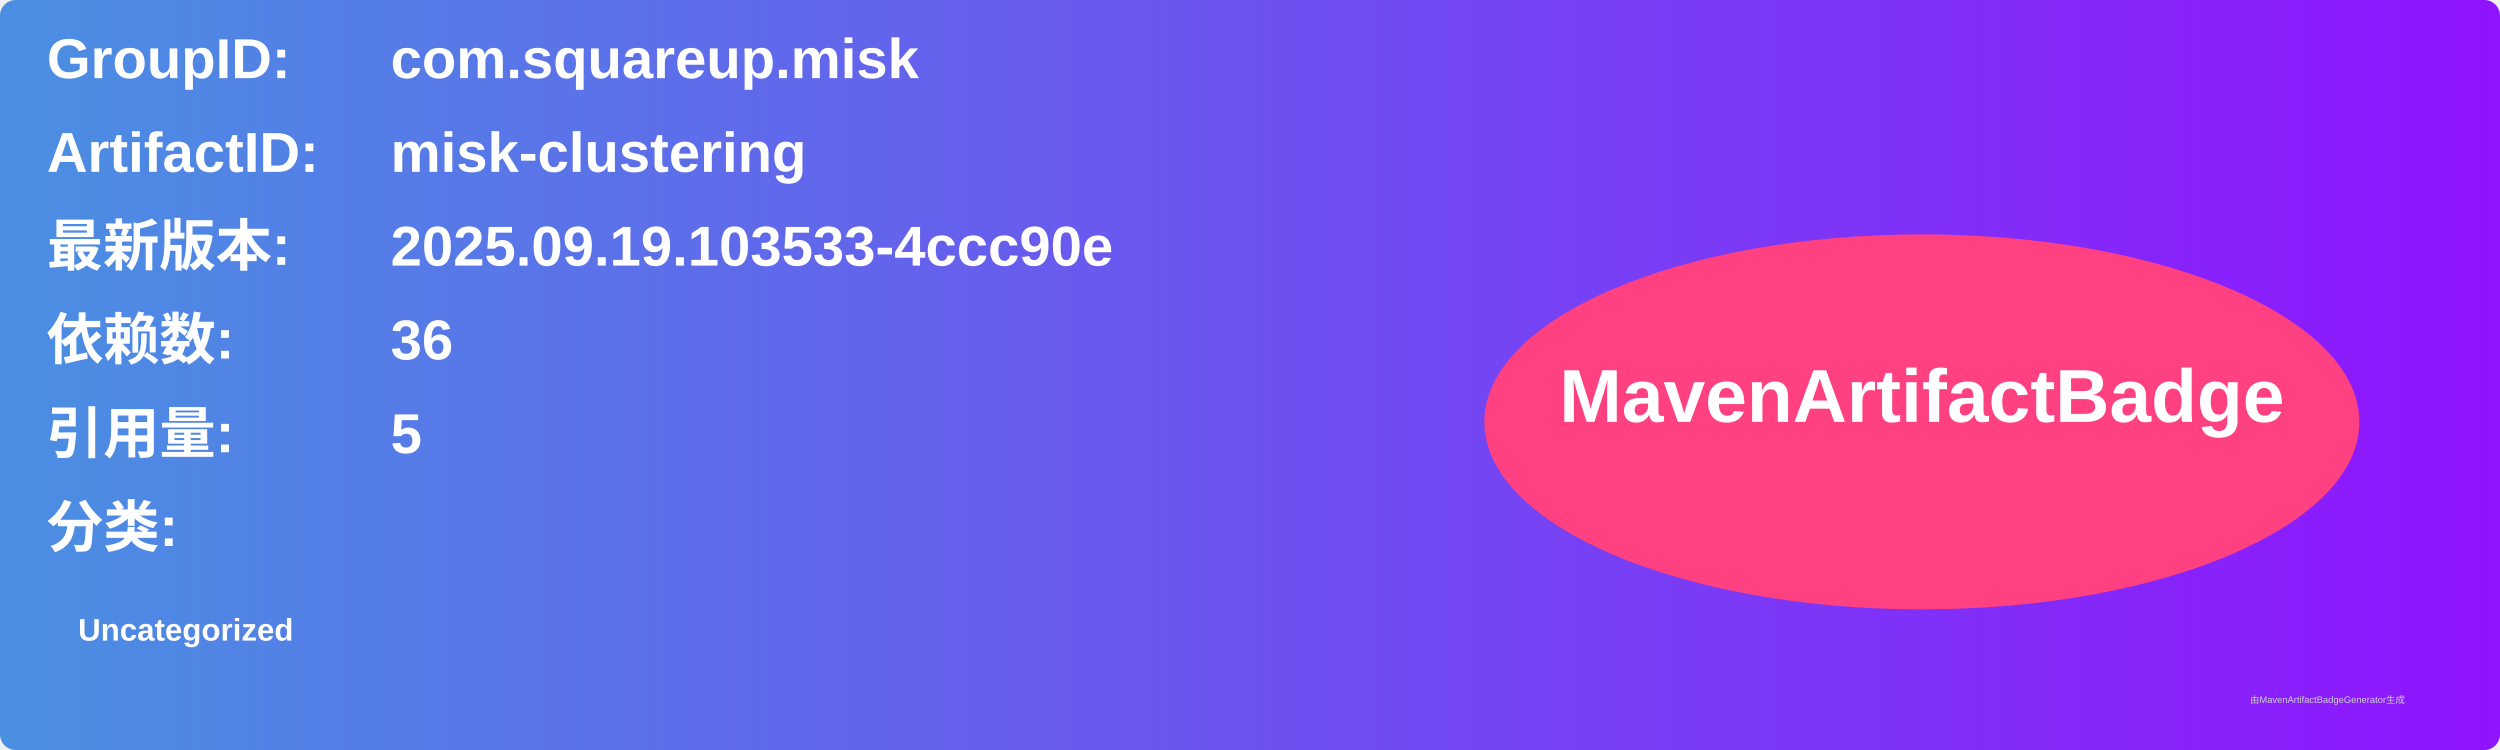
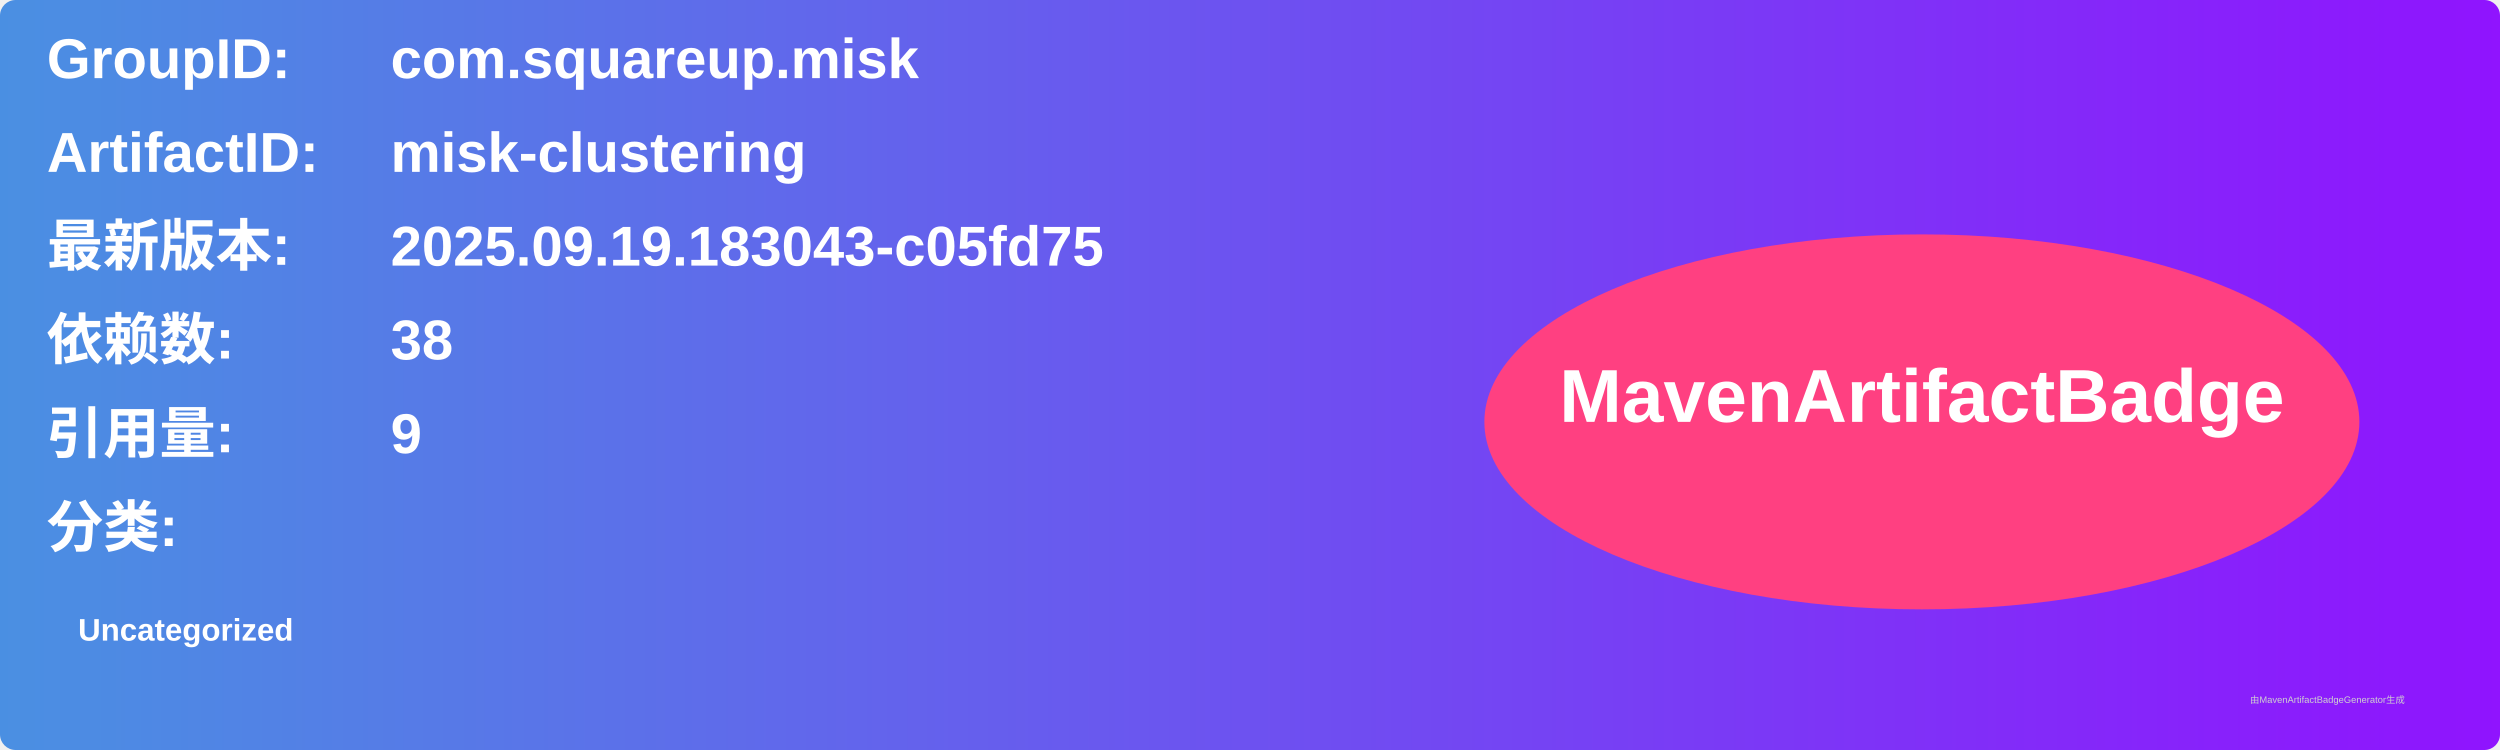
<svg xmlns="http://www.w3.org/2000/svg" width="800" height="240" viewBox="0 0 800 240">
  <linearGradient id="grad" x1="0%" y1="0%" x2="100%" y2="0%">
    <stop offset="0%" stop-color="#4a90e2" />
    <stop offset="100%" stop-color="#9013fe" />
  </linearGradient>
  <rect width="100%" height="100%" rx="5" ry="5" fill="url(#grad)" />
  <g transform="translate(15, 15)">
    <text x="0" y="10" font-family="Arial" font-size="18" fill="white" font-weight="bold" width="260">GroupID:</text>
    <text x="110" y="10" font-family="Arial" font-size="18" fill="white" font-weight="bold" width="460">com.squareup.misk</text>
    <text x="0" y="40" font-family="Arial" font-size="18" fill="white" font-weight="bold" width="260">ArtifactID:</text>
    <text x="110" y="40" font-family="Arial" font-size="18" fill="white" font-weight="bold" width="460">misk-clustering</text>
    <text x="0" y="70" font-family="Arial" font-size="18" fill="white" font-weight="bold">最新版本:</text>
    <text x="110" y="70" font-family="Arial" font-size="18" fill="white" font-weight="bold">
-       <tspan font-weight="bold">2025.09.19.103533-4ccc90e</tspan>
+       <tspan font-weight="bold">2025.09.19.183043-c05fd75</tspan>
    </text>
    <text x="0" y="100" font-family="Arial" font-size="18" fill="white" font-weight="bold">依赖数: </text>
    <text x="110" y="100" font-family="Arial" font-size="18" fill="white">
-       <tspan font-weight="bold">36</tspan>
+       <tspan font-weight="bold">38</tspan>
    </text>
    <text x="0" y="130" font-family="Arial" font-size="18" fill="white" font-weight="bold">引用量: </text>
    <text x="110" y="130" font-family="Arial" font-size="18" fill="white">
-       <tspan font-weight="bold">5</tspan>
+       <tspan font-weight="bold">9</tspan>
    </text>
    <text x="0" y="160" font-family="Arial" font-size="18" fill="white" font-weight="bold">分类:</text>
    <text x="10" y="190" font-family="Arial" font-size="10" fill="white">
      <tspan font-weight="bold">Uncategorized</tspan>
    </text>
    <ellipse cx="600" cy="120" rx="140" ry="60" fill="#ff4081" />
    <text x="600" y="120" text-anchor="middle" font-family="Arial" font-size="24" fill="white" font-weight="bold">MavenArtifactBadge</text>
  </g>
  <text x="720" y="225" font-family="Arial" font-size="3" fill="#d0d0d0">由MavenArtifactBadgeGenerator生成</text>
</svg>
